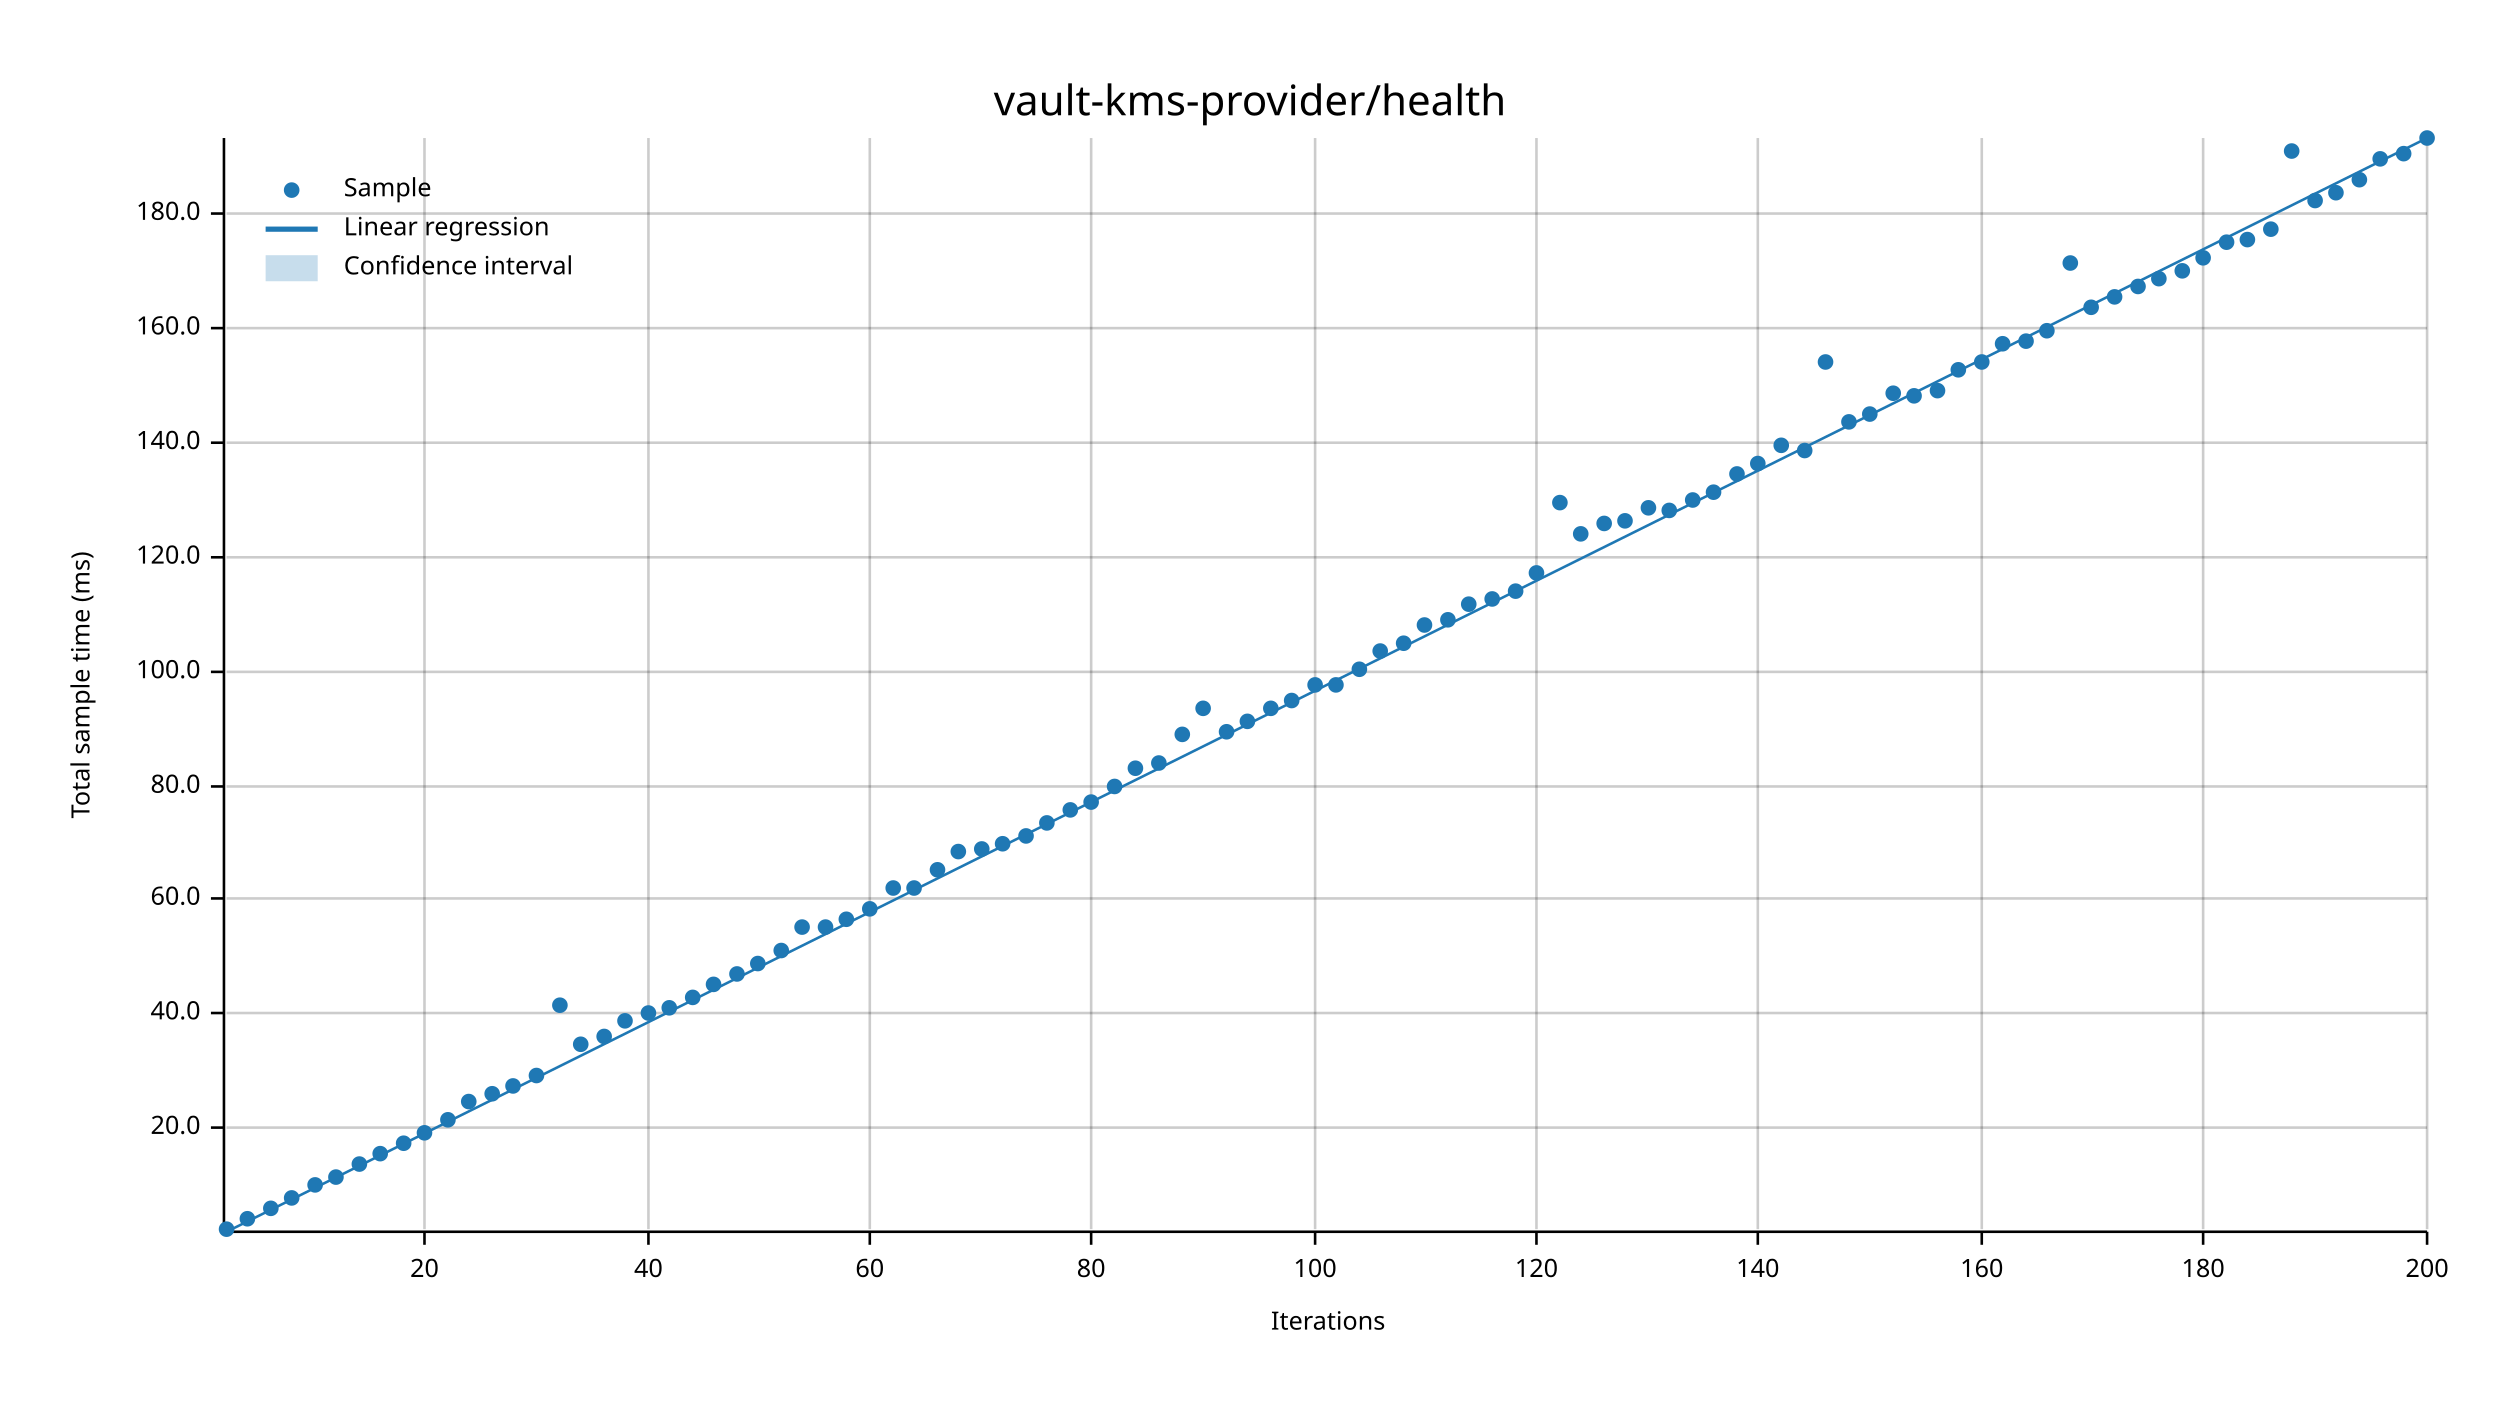
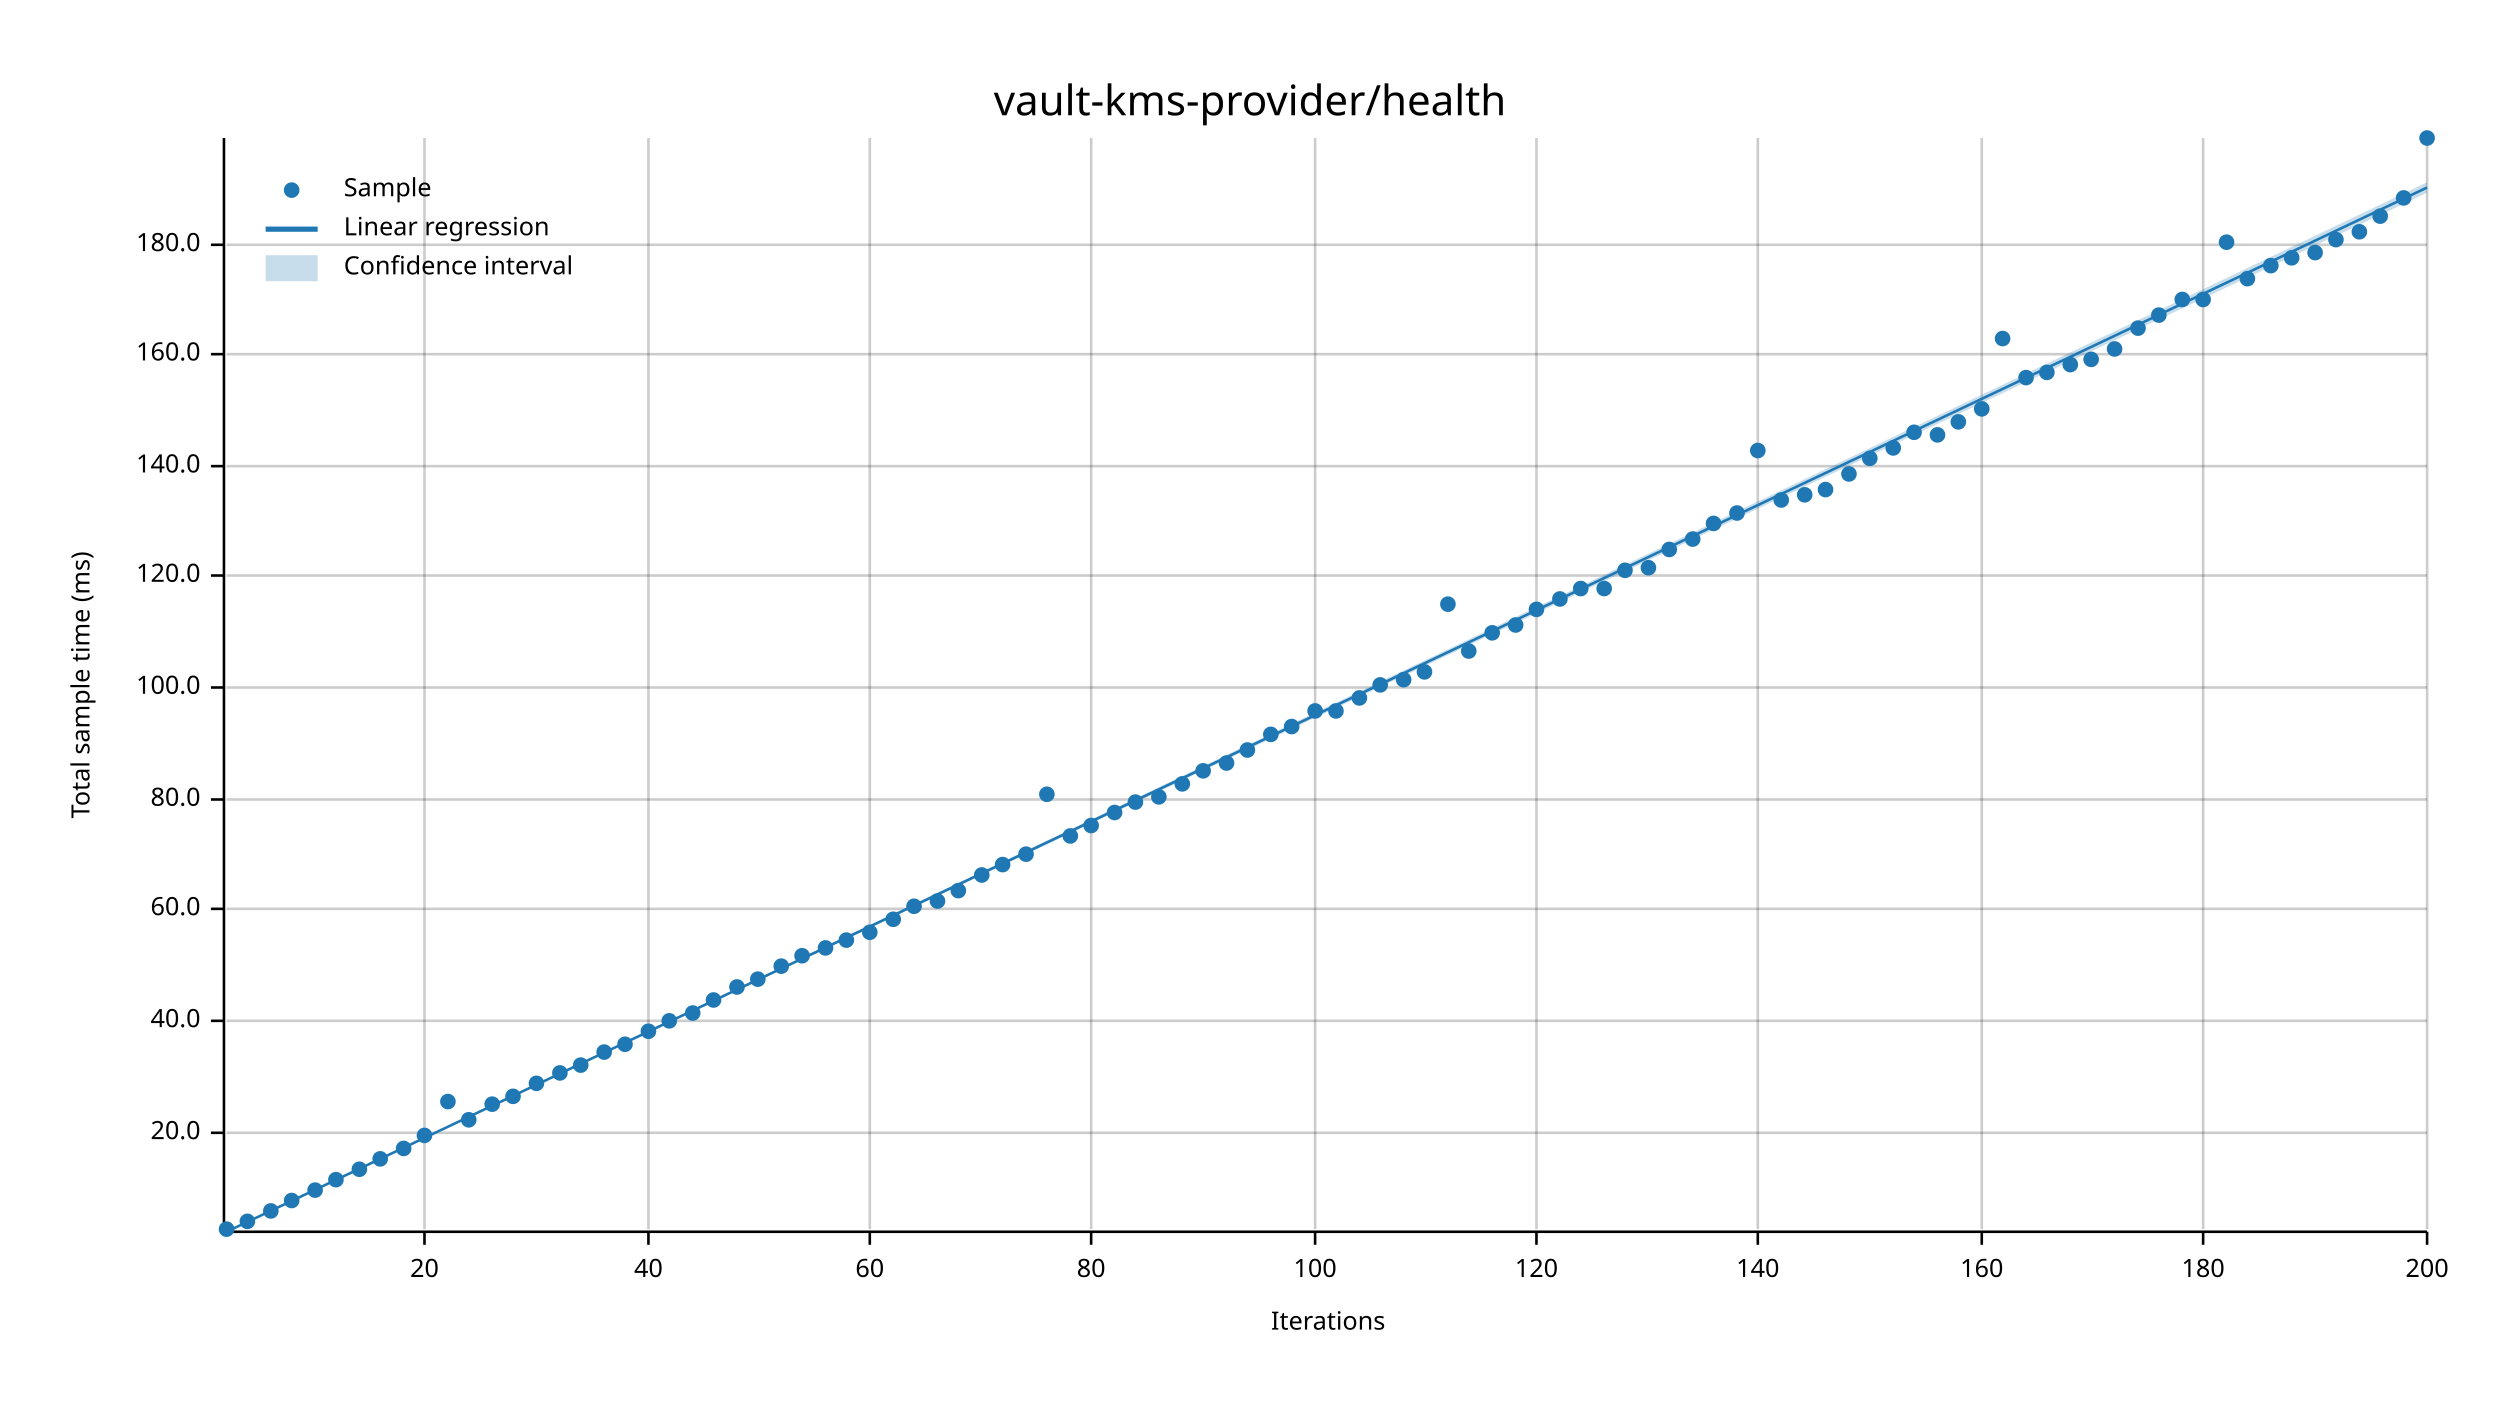
<svg xmlns="http://www.w3.org/2000/svg" width="960" height="540" viewBox="0 0 960 540">
  <text x="480" y="32" dy="0.76em" text-anchor="middle" font-family="sans-serif" font-size="16.129" opacity="1" fill="#000000">
vault-kms-provider/health
</text>
  <text x="27" y="263" dy="0.76em" text-anchor="middle" font-family="sans-serif" font-size="9.677" opacity="1" fill="#000000" transform="rotate(270, 27, 263)">
Total sample time (ms)
</text>
  <text x="510" y="513" dy="-0.5ex" text-anchor="middle" font-family="sans-serif" font-size="9.677" opacity="1" fill="#000000">
Iterations
</text>
  <line opacity="0.2" stroke="#000000" stroke-width="1" x1="163" y1="472" x2="163" y2="53" />
  <line opacity="0.2" stroke="#000000" stroke-width="1" x1="249" y1="472" x2="249" y2="53" />
  <line opacity="0.2" stroke="#000000" stroke-width="1" x1="334" y1="472" x2="334" y2="53" />
  <line opacity="0.2" stroke="#000000" stroke-width="1" x1="419" y1="472" x2="419" y2="53" />
  <line opacity="0.2" stroke="#000000" stroke-width="1" x1="505" y1="472" x2="505" y2="53" />
  <line opacity="0.2" stroke="#000000" stroke-width="1" x1="590" y1="472" x2="590" y2="53" />
  <line opacity="0.2" stroke="#000000" stroke-width="1" x1="675" y1="472" x2="675" y2="53" />
  <line opacity="0.2" stroke="#000000" stroke-width="1" x1="761" y1="472" x2="761" y2="53" />
  <line opacity="0.2" stroke="#000000" stroke-width="1" x1="846" y1="472" x2="846" y2="53" />
  <line opacity="0.2" stroke="#000000" stroke-width="1" x1="932" y1="472" x2="932" y2="53" />
-   <line opacity="0.2" stroke="#000000" stroke-width="1" x1="87" y1="433" x2="932" y2="433" />
-   <line opacity="0.2" stroke="#000000" stroke-width="1" x1="87" y1="389" x2="932" y2="389" />
-   <line opacity="0.2" stroke="#000000" stroke-width="1" x1="87" y1="345" x2="932" y2="345" />
-   <line opacity="0.2" stroke="#000000" stroke-width="1" x1="87" y1="302" x2="932" y2="302" />
-   <line opacity="0.2" stroke="#000000" stroke-width="1" x1="87" y1="258" x2="932" y2="258" />
-   <line opacity="0.2" stroke="#000000" stroke-width="1" x1="87" y1="214" x2="932" y2="214" />
-   <line opacity="0.2" stroke="#000000" stroke-width="1" x1="87" y1="170" x2="932" y2="170" />
-   <line opacity="0.2" stroke="#000000" stroke-width="1" x1="87" y1="126" x2="932" y2="126" />
-   <line opacity="0.2" stroke="#000000" stroke-width="1" x1="87" y1="82" x2="932" y2="82" />
+   <line opacity="0.2" stroke="#000000" stroke-width="1" x1="87" y1="435" x2="932" y2="435" />
+   <line opacity="0.2" stroke="#000000" stroke-width="1" x1="87" y1="392" x2="932" y2="392" />
+   <line opacity="0.2" stroke="#000000" stroke-width="1" x1="87" y1="349" x2="932" y2="349" />
+   <line opacity="0.2" stroke="#000000" stroke-width="1" x1="87" y1="307" x2="932" y2="307" />
+   <line opacity="0.2" stroke="#000000" stroke-width="1" x1="87" y1="264" x2="932" y2="264" />
+   <line opacity="0.2" stroke="#000000" stroke-width="1" x1="87" y1="221" x2="932" y2="221" />
+   <line opacity="0.2" stroke="#000000" stroke-width="1" x1="87" y1="179" x2="932" y2="179" />
+   <line opacity="0.2" stroke="#000000" stroke-width="1" x1="87" y1="136" x2="932" y2="136" />
+   <line opacity="0.2" stroke="#000000" stroke-width="1" x1="87" y1="94" x2="932" y2="94" />
  <polyline fill="none" opacity="1" stroke="#000000" stroke-width="1" points="86,53 86,472 " />
-   <text x="77" y="433" dy="0.5ex" text-anchor="end" font-family="sans-serif" font-size="9.677" opacity="1" fill="#000000">
+   <text x="77" y="435" dy="0.5ex" text-anchor="end" font-family="sans-serif" font-size="9.677" opacity="1" fill="#000000">
20.0
</text>
-   <polyline fill="none" opacity="1" stroke="#000000" stroke-width="1" points="81,433 86,433 " />
-   <text x="77" y="389" dy="0.5ex" text-anchor="end" font-family="sans-serif" font-size="9.677" opacity="1" fill="#000000">
+   <polyline fill="none" opacity="1" stroke="#000000" stroke-width="1" points="81,435 86,435 " />
+   <text x="77" y="392" dy="0.5ex" text-anchor="end" font-family="sans-serif" font-size="9.677" opacity="1" fill="#000000">
40.0
</text>
-   <polyline fill="none" opacity="1" stroke="#000000" stroke-width="1" points="81,389 86,389 " />
-   <text x="77" y="345" dy="0.5ex" text-anchor="end" font-family="sans-serif" font-size="9.677" opacity="1" fill="#000000">
+   <polyline fill="none" opacity="1" stroke="#000000" stroke-width="1" points="81,392 86,392 " />
+   <text x="77" y="349" dy="0.5ex" text-anchor="end" font-family="sans-serif" font-size="9.677" opacity="1" fill="#000000">
60.0
</text>
-   <polyline fill="none" opacity="1" stroke="#000000" stroke-width="1" points="81,345 86,345 " />
-   <text x="77" y="302" dy="0.5ex" text-anchor="end" font-family="sans-serif" font-size="9.677" opacity="1" fill="#000000">
+   <polyline fill="none" opacity="1" stroke="#000000" stroke-width="1" points="81,349 86,349 " />
+   <text x="77" y="307" dy="0.5ex" text-anchor="end" font-family="sans-serif" font-size="9.677" opacity="1" fill="#000000">
80.0
</text>
-   <polyline fill="none" opacity="1" stroke="#000000" stroke-width="1" points="81,302 86,302 " />
-   <text x="77" y="258" dy="0.5ex" text-anchor="end" font-family="sans-serif" font-size="9.677" opacity="1" fill="#000000">
+   <polyline fill="none" opacity="1" stroke="#000000" stroke-width="1" points="81,307 86,307 " />
+   <text x="77" y="264" dy="0.5ex" text-anchor="end" font-family="sans-serif" font-size="9.677" opacity="1" fill="#000000">
100.0
</text>
-   <polyline fill="none" opacity="1" stroke="#000000" stroke-width="1" points="81,258 86,258 " />
-   <text x="77" y="214" dy="0.5ex" text-anchor="end" font-family="sans-serif" font-size="9.677" opacity="1" fill="#000000">
+   <polyline fill="none" opacity="1" stroke="#000000" stroke-width="1" points="81,264 86,264 " />
+   <text x="77" y="221" dy="0.5ex" text-anchor="end" font-family="sans-serif" font-size="9.677" opacity="1" fill="#000000">
120.0
</text>
-   <polyline fill="none" opacity="1" stroke="#000000" stroke-width="1" points="81,214 86,214 " />
-   <text x="77" y="170" dy="0.5ex" text-anchor="end" font-family="sans-serif" font-size="9.677" opacity="1" fill="#000000">
+   <polyline fill="none" opacity="1" stroke="#000000" stroke-width="1" points="81,221 86,221 " />
+   <text x="77" y="179" dy="0.5ex" text-anchor="end" font-family="sans-serif" font-size="9.677" opacity="1" fill="#000000">
140.0
</text>
-   <polyline fill="none" opacity="1" stroke="#000000" stroke-width="1" points="81,170 86,170 " />
-   <text x="77" y="126" dy="0.5ex" text-anchor="end" font-family="sans-serif" font-size="9.677" opacity="1" fill="#000000">
+   <polyline fill="none" opacity="1" stroke="#000000" stroke-width="1" points="81,179 86,179 " />
+   <text x="77" y="136" dy="0.5ex" text-anchor="end" font-family="sans-serif" font-size="9.677" opacity="1" fill="#000000">
160.0
</text>
-   <polyline fill="none" opacity="1" stroke="#000000" stroke-width="1" points="81,126 86,126 " />
-   <text x="77" y="82" dy="0.5ex" text-anchor="end" font-family="sans-serif" font-size="9.677" opacity="1" fill="#000000">
+   <polyline fill="none" opacity="1" stroke="#000000" stroke-width="1" points="81,136 86,136 " />
+   <text x="77" y="94" dy="0.5ex" text-anchor="end" font-family="sans-serif" font-size="9.677" opacity="1" fill="#000000">
180.0
</text>
-   <polyline fill="none" opacity="1" stroke="#000000" stroke-width="1" points="81,82 86,82 " />
+   <polyline fill="none" opacity="1" stroke="#000000" stroke-width="1" points="81,94 86,94 " />
  <polyline fill="none" opacity="1" stroke="#000000" stroke-width="1" points="87,473 932,473 " />
  <text x="163" y="483" dy="0.76em" text-anchor="middle" font-family="sans-serif" font-size="9.677" opacity="1" fill="#000000">
20
</text>
  <polyline fill="none" opacity="1" stroke="#000000" stroke-width="1" points="163,473 163,478 " />
  <text x="249" y="483" dy="0.76em" text-anchor="middle" font-family="sans-serif" font-size="9.677" opacity="1" fill="#000000">
40
</text>
  <polyline fill="none" opacity="1" stroke="#000000" stroke-width="1" points="249,473 249,478 " />
  <text x="334" y="483" dy="0.76em" text-anchor="middle" font-family="sans-serif" font-size="9.677" opacity="1" fill="#000000">
60
</text>
  <polyline fill="none" opacity="1" stroke="#000000" stroke-width="1" points="334,473 334,478 " />
  <text x="419" y="483" dy="0.76em" text-anchor="middle" font-family="sans-serif" font-size="9.677" opacity="1" fill="#000000">
80
</text>
  <polyline fill="none" opacity="1" stroke="#000000" stroke-width="1" points="419,473 419,478 " />
  <text x="505" y="483" dy="0.76em" text-anchor="middle" font-family="sans-serif" font-size="9.677" opacity="1" fill="#000000">
100
</text>
  <polyline fill="none" opacity="1" stroke="#000000" stroke-width="1" points="505,473 505,478 " />
  <text x="590" y="483" dy="0.76em" text-anchor="middle" font-family="sans-serif" font-size="9.677" opacity="1" fill="#000000">
120
</text>
  <polyline fill="none" opacity="1" stroke="#000000" stroke-width="1" points="590,473 590,478 " />
  <text x="675" y="483" dy="0.76em" text-anchor="middle" font-family="sans-serif" font-size="9.677" opacity="1" fill="#000000">
140
</text>
  <polyline fill="none" opacity="1" stroke="#000000" stroke-width="1" points="675,473 675,478 " />
  <text x="761" y="483" dy="0.76em" text-anchor="middle" font-family="sans-serif" font-size="9.677" opacity="1" fill="#000000">
160
</text>
  <polyline fill="none" opacity="1" stroke="#000000" stroke-width="1" points="761,473 761,478 " />
  <text x="846" y="483" dy="0.76em" text-anchor="middle" font-family="sans-serif" font-size="9.677" opacity="1" fill="#000000">
180
</text>
  <polyline fill="none" opacity="1" stroke="#000000" stroke-width="1" points="846,473 846,478 " />
  <text x="932" y="483" dy="0.76em" text-anchor="middle" font-family="sans-serif" font-size="9.677" opacity="1" fill="#000000">
200
</text>
  <polyline fill="none" opacity="1" stroke="#000000" stroke-width="1" points="932,473 932,478 " />
  <circle cx="87" cy="472" r="3" opacity="1" fill="#1F78B4" stroke="none" stroke-width="1" />
-   <circle cx="95" cy="468" r="3" opacity="1" fill="#1F78B4" stroke="none" stroke-width="1" />
-   <circle cx="104" cy="464" r="3" opacity="1" fill="#1F78B4" stroke="none" stroke-width="1" />
-   <circle cx="112" cy="460" r="3" opacity="1" fill="#1F78B4" stroke="none" stroke-width="1" />
-   <circle cx="121" cy="455" r="3" opacity="1" fill="#1F78B4" stroke="none" stroke-width="1" />
-   <circle cx="129" cy="452" r="3" opacity="1" fill="#1F78B4" stroke="none" stroke-width="1" />
-   <circle cx="138" cy="447" r="3" opacity="1" fill="#1F78B4" stroke="none" stroke-width="1" />
-   <circle cx="146" cy="443" r="3" opacity="1" fill="#1F78B4" stroke="none" stroke-width="1" />
-   <circle cx="155" cy="439" r="3" opacity="1" fill="#1F78B4" stroke="none" stroke-width="1" />
-   <circle cx="163" cy="435" r="3" opacity="1" fill="#1F78B4" stroke="none" stroke-width="1" />
-   <circle cx="172" cy="430" r="3" opacity="1" fill="#1F78B4" stroke="none" stroke-width="1" />
-   <circle cx="180" cy="423" r="3" opacity="1" fill="#1F78B4" stroke="none" stroke-width="1" />
-   <circle cx="189" cy="420" r="3" opacity="1" fill="#1F78B4" stroke="none" stroke-width="1" />
-   <circle cx="197" cy="417" r="3" opacity="1" fill="#1F78B4" stroke="none" stroke-width="1" />
-   <circle cx="206" cy="413" r="3" opacity="1" fill="#1F78B4" stroke="none" stroke-width="1" />
-   <circle cx="215" cy="386" r="3" opacity="1" fill="#1F78B4" stroke="none" stroke-width="1" />
-   <circle cx="223" cy="401" r="3" opacity="1" fill="#1F78B4" stroke="none" stroke-width="1" />
-   <circle cx="232" cy="398" r="3" opacity="1" fill="#1F78B4" stroke="none" stroke-width="1" />
-   <circle cx="240" cy="392" r="3" opacity="1" fill="#1F78B4" stroke="none" stroke-width="1" />
-   <circle cx="249" cy="389" r="3" opacity="1" fill="#1F78B4" stroke="none" stroke-width="1" />
-   <circle cx="257" cy="387" r="3" opacity="1" fill="#1F78B4" stroke="none" stroke-width="1" />
-   <circle cx="266" cy="383" r="3" opacity="1" fill="#1F78B4" stroke="none" stroke-width="1" />
-   <circle cx="274" cy="378" r="3" opacity="1" fill="#1F78B4" stroke="none" stroke-width="1" />
-   <circle cx="283" cy="374" r="3" opacity="1" fill="#1F78B4" stroke="none" stroke-width="1" />
-   <circle cx="291" cy="370" r="3" opacity="1" fill="#1F78B4" stroke="none" stroke-width="1" />
-   <circle cx="300" cy="365" r="3" opacity="1" fill="#1F78B4" stroke="none" stroke-width="1" />
-   <circle cx="308" cy="356" r="3" opacity="1" fill="#1F78B4" stroke="none" stroke-width="1" />
-   <circle cx="317" cy="356" r="3" opacity="1" fill="#1F78B4" stroke="none" stroke-width="1" />
-   <circle cx="325" cy="353" r="3" opacity="1" fill="#1F78B4" stroke="none" stroke-width="1" />
-   <circle cx="334" cy="349" r="3" opacity="1" fill="#1F78B4" stroke="none" stroke-width="1" />
-   <circle cx="343" cy="341" r="3" opacity="1" fill="#1F78B4" stroke="none" stroke-width="1" />
-   <circle cx="351" cy="341" r="3" opacity="1" fill="#1F78B4" stroke="none" stroke-width="1" />
-   <circle cx="360" cy="334" r="3" opacity="1" fill="#1F78B4" stroke="none" stroke-width="1" />
-   <circle cx="368" cy="327" r="3" opacity="1" fill="#1F78B4" stroke="none" stroke-width="1" />
-   <circle cx="377" cy="326" r="3" opacity="1" fill="#1F78B4" stroke="none" stroke-width="1" />
-   <circle cx="385" cy="324" r="3" opacity="1" fill="#1F78B4" stroke="none" stroke-width="1" />
-   <circle cx="394" cy="321" r="3" opacity="1" fill="#1F78B4" stroke="none" stroke-width="1" />
-   <circle cx="402" cy="316" r="3" opacity="1" fill="#1F78B4" stroke="none" stroke-width="1" />
-   <circle cx="411" cy="311" r="3" opacity="1" fill="#1F78B4" stroke="none" stroke-width="1" />
-   <circle cx="419" cy="308" r="3" opacity="1" fill="#1F78B4" stroke="none" stroke-width="1" />
-   <circle cx="428" cy="302" r="3" opacity="1" fill="#1F78B4" stroke="none" stroke-width="1" />
-   <circle cx="436" cy="295" r="3" opacity="1" fill="#1F78B4" stroke="none" stroke-width="1" />
-   <circle cx="445" cy="293" r="3" opacity="1" fill="#1F78B4" stroke="none" stroke-width="1" />
-   <circle cx="454" cy="282" r="3" opacity="1" fill="#1F78B4" stroke="none" stroke-width="1" />
-   <circle cx="462" cy="272" r="3" opacity="1" fill="#1F78B4" stroke="none" stroke-width="1" />
-   <circle cx="471" cy="281" r="3" opacity="1" fill="#1F78B4" stroke="none" stroke-width="1" />
-   <circle cx="479" cy="277" r="3" opacity="1" fill="#1F78B4" stroke="none" stroke-width="1" />
-   <circle cx="488" cy="272" r="3" opacity="1" fill="#1F78B4" stroke="none" stroke-width="1" />
-   <circle cx="496" cy="269" r="3" opacity="1" fill="#1F78B4" stroke="none" stroke-width="1" />
-   <circle cx="505" cy="263" r="3" opacity="1" fill="#1F78B4" stroke="none" stroke-width="1" />
-   <circle cx="513" cy="263" r="3" opacity="1" fill="#1F78B4" stroke="none" stroke-width="1" />
-   <circle cx="522" cy="257" r="3" opacity="1" fill="#1F78B4" stroke="none" stroke-width="1" />
-   <circle cx="530" cy="250" r="3" opacity="1" fill="#1F78B4" stroke="none" stroke-width="1" />
-   <circle cx="539" cy="247" r="3" opacity="1" fill="#1F78B4" stroke="none" stroke-width="1" />
-   <circle cx="547" cy="240" r="3" opacity="1" fill="#1F78B4" stroke="none" stroke-width="1" />
-   <circle cx="556" cy="238" r="3" opacity="1" fill="#1F78B4" stroke="none" stroke-width="1" />
-   <circle cx="564" cy="232" r="3" opacity="1" fill="#1F78B4" stroke="none" stroke-width="1" />
-   <circle cx="573" cy="230" r="3" opacity="1" fill="#1F78B4" stroke="none" stroke-width="1" />
-   <circle cx="582" cy="227" r="3" opacity="1" fill="#1F78B4" stroke="none" stroke-width="1" />
-   <circle cx="590" cy="220" r="3" opacity="1" fill="#1F78B4" stroke="none" stroke-width="1" />
-   <circle cx="599" cy="193" r="3" opacity="1" fill="#1F78B4" stroke="none" stroke-width="1" />
-   <circle cx="607" cy="205" r="3" opacity="1" fill="#1F78B4" stroke="none" stroke-width="1" />
-   <circle cx="616" cy="201" r="3" opacity="1" fill="#1F78B4" stroke="none" stroke-width="1" />
-   <circle cx="624" cy="200" r="3" opacity="1" fill="#1F78B4" stroke="none" stroke-width="1" />
-   <circle cx="633" cy="195" r="3" opacity="1" fill="#1F78B4" stroke="none" stroke-width="1" />
-   <circle cx="641" cy="196" r="3" opacity="1" fill="#1F78B4" stroke="none" stroke-width="1" />
-   <circle cx="650" cy="192" r="3" opacity="1" fill="#1F78B4" stroke="none" stroke-width="1" />
-   <circle cx="658" cy="189" r="3" opacity="1" fill="#1F78B4" stroke="none" stroke-width="1" />
-   <circle cx="667" cy="182" r="3" opacity="1" fill="#1F78B4" stroke="none" stroke-width="1" />
-   <circle cx="675" cy="178" r="3" opacity="1" fill="#1F78B4" stroke="none" stroke-width="1" />
-   <circle cx="684" cy="171" r="3" opacity="1" fill="#1F78B4" stroke="none" stroke-width="1" />
-   <circle cx="693" cy="173" r="3" opacity="1" fill="#1F78B4" stroke="none" stroke-width="1" />
-   <circle cx="701" cy="139" r="3" opacity="1" fill="#1F78B4" stroke="none" stroke-width="1" />
-   <circle cx="710" cy="162" r="3" opacity="1" fill="#1F78B4" stroke="none" stroke-width="1" />
-   <circle cx="718" cy="159" r="3" opacity="1" fill="#1F78B4" stroke="none" stroke-width="1" />
-   <circle cx="727" cy="151" r="3" opacity="1" fill="#1F78B4" stroke="none" stroke-width="1" />
-   <circle cx="735" cy="152" r="3" opacity="1" fill="#1F78B4" stroke="none" stroke-width="1" />
-   <circle cx="744" cy="150" r="3" opacity="1" fill="#1F78B4" stroke="none" stroke-width="1" />
-   <circle cx="752" cy="142" r="3" opacity="1" fill="#1F78B4" stroke="none" stroke-width="1" />
-   <circle cx="761" cy="139" r="3" opacity="1" fill="#1F78B4" stroke="none" stroke-width="1" />
-   <circle cx="769" cy="132" r="3" opacity="1" fill="#1F78B4" stroke="none" stroke-width="1" />
-   <circle cx="778" cy="131" r="3" opacity="1" fill="#1F78B4" stroke="none" stroke-width="1" />
-   <circle cx="786" cy="127" r="3" opacity="1" fill="#1F78B4" stroke="none" stroke-width="1" />
-   <circle cx="795" cy="101" r="3" opacity="1" fill="#1F78B4" stroke="none" stroke-width="1" />
-   <circle cx="803" cy="118" r="3" opacity="1" fill="#1F78B4" stroke="none" stroke-width="1" />
-   <circle cx="812" cy="114" r="3" opacity="1" fill="#1F78B4" stroke="none" stroke-width="1" />
-   <circle cx="821" cy="110" r="3" opacity="1" fill="#1F78B4" stroke="none" stroke-width="1" />
-   <circle cx="829" cy="107" r="3" opacity="1" fill="#1F78B4" stroke="none" stroke-width="1" />
-   <circle cx="838" cy="104" r="3" opacity="1" fill="#1F78B4" stroke="none" stroke-width="1" />
-   <circle cx="846" cy="99" r="3" opacity="1" fill="#1F78B4" stroke="none" stroke-width="1" />
+   <circle cx="95" cy="469" r="3" opacity="1" fill="#1F78B4" stroke="none" stroke-width="1" />
+   <circle cx="104" cy="465" r="3" opacity="1" fill="#1F78B4" stroke="none" stroke-width="1" />
+   <circle cx="112" cy="461" r="3" opacity="1" fill="#1F78B4" stroke="none" stroke-width="1" />
+   <circle cx="121" cy="457" r="3" opacity="1" fill="#1F78B4" stroke="none" stroke-width="1" />
+   <circle cx="129" cy="453" r="3" opacity="1" fill="#1F78B4" stroke="none" stroke-width="1" />
+   <circle cx="138" cy="449" r="3" opacity="1" fill="#1F78B4" stroke="none" stroke-width="1" />
+   <circle cx="146" cy="445" r="3" opacity="1" fill="#1F78B4" stroke="none" stroke-width="1" />
+   <circle cx="155" cy="441" r="3" opacity="1" fill="#1F78B4" stroke="none" stroke-width="1" />
+   <circle cx="163" cy="436" r="3" opacity="1" fill="#1F78B4" stroke="none" stroke-width="1" />
+   <circle cx="172" cy="423" r="3" opacity="1" fill="#1F78B4" stroke="none" stroke-width="1" />
+   <circle cx="180" cy="430" r="3" opacity="1" fill="#1F78B4" stroke="none" stroke-width="1" />
+   <circle cx="189" cy="424" r="3" opacity="1" fill="#1F78B4" stroke="none" stroke-width="1" />
+   <circle cx="197" cy="421" r="3" opacity="1" fill="#1F78B4" stroke="none" stroke-width="1" />
+   <circle cx="206" cy="416" r="3" opacity="1" fill="#1F78B4" stroke="none" stroke-width="1" />
+   <circle cx="215" cy="412" r="3" opacity="1" fill="#1F78B4" stroke="none" stroke-width="1" />
+   <circle cx="223" cy="409" r="3" opacity="1" fill="#1F78B4" stroke="none" stroke-width="1" />
+   <circle cx="232" cy="404" r="3" opacity="1" fill="#1F78B4" stroke="none" stroke-width="1" />
+   <circle cx="240" cy="401" r="3" opacity="1" fill="#1F78B4" stroke="none" stroke-width="1" />
+   <circle cx="249" cy="396" r="3" opacity="1" fill="#1F78B4" stroke="none" stroke-width="1" />
+   <circle cx="257" cy="392" r="3" opacity="1" fill="#1F78B4" stroke="none" stroke-width="1" />
+   <circle cx="266" cy="389" r="3" opacity="1" fill="#1F78B4" stroke="none" stroke-width="1" />
+   <circle cx="274" cy="384" r="3" opacity="1" fill="#1F78B4" stroke="none" stroke-width="1" />
+   <circle cx="283" cy="379" r="3" opacity="1" fill="#1F78B4" stroke="none" stroke-width="1" />
+   <circle cx="291" cy="376" r="3" opacity="1" fill="#1F78B4" stroke="none" stroke-width="1" />
+   <circle cx="300" cy="371" r="3" opacity="1" fill="#1F78B4" stroke="none" stroke-width="1" />
+   <circle cx="308" cy="367" r="3" opacity="1" fill="#1F78B4" stroke="none" stroke-width="1" />
+   <circle cx="317" cy="364" r="3" opacity="1" fill="#1F78B4" stroke="none" stroke-width="1" />
+   <circle cx="325" cy="361" r="3" opacity="1" fill="#1F78B4" stroke="none" stroke-width="1" />
+   <circle cx="334" cy="358" r="3" opacity="1" fill="#1F78B4" stroke="none" stroke-width="1" />
+   <circle cx="343" cy="353" r="3" opacity="1" fill="#1F78B4" stroke="none" stroke-width="1" />
+   <circle cx="351" cy="348" r="3" opacity="1" fill="#1F78B4" stroke="none" stroke-width="1" />
+   <circle cx="360" cy="346" r="3" opacity="1" fill="#1F78B4" stroke="none" stroke-width="1" />
+   <circle cx="368" cy="342" r="3" opacity="1" fill="#1F78B4" stroke="none" stroke-width="1" />
+   <circle cx="377" cy="336" r="3" opacity="1" fill="#1F78B4" stroke="none" stroke-width="1" />
+   <circle cx="385" cy="332" r="3" opacity="1" fill="#1F78B4" stroke="none" stroke-width="1" />
+   <circle cx="394" cy="328" r="3" opacity="1" fill="#1F78B4" stroke="none" stroke-width="1" />
+   <circle cx="402" cy="305" r="3" opacity="1" fill="#1F78B4" stroke="none" stroke-width="1" />
+   <circle cx="411" cy="321" r="3" opacity="1" fill="#1F78B4" stroke="none" stroke-width="1" />
+   <circle cx="419" cy="317" r="3" opacity="1" fill="#1F78B4" stroke="none" stroke-width="1" />
+   <circle cx="428" cy="312" r="3" opacity="1" fill="#1F78B4" stroke="none" stroke-width="1" />
+   <circle cx="436" cy="308" r="3" opacity="1" fill="#1F78B4" stroke="none" stroke-width="1" />
+   <circle cx="445" cy="306" r="3" opacity="1" fill="#1F78B4" stroke="none" stroke-width="1" />
+   <circle cx="454" cy="301" r="3" opacity="1" fill="#1F78B4" stroke="none" stroke-width="1" />
+   <circle cx="462" cy="296" r="3" opacity="1" fill="#1F78B4" stroke="none" stroke-width="1" />
+   <circle cx="471" cy="293" r="3" opacity="1" fill="#1F78B4" stroke="none" stroke-width="1" />
+   <circle cx="479" cy="288" r="3" opacity="1" fill="#1F78B4" stroke="none" stroke-width="1" />
+   <circle cx="488" cy="282" r="3" opacity="1" fill="#1F78B4" stroke="none" stroke-width="1" />
+   <circle cx="496" cy="279" r="3" opacity="1" fill="#1F78B4" stroke="none" stroke-width="1" />
+   <circle cx="505" cy="273" r="3" opacity="1" fill="#1F78B4" stroke="none" stroke-width="1" />
+   <circle cx="513" cy="273" r="3" opacity="1" fill="#1F78B4" stroke="none" stroke-width="1" />
+   <circle cx="522" cy="268" r="3" opacity="1" fill="#1F78B4" stroke="none" stroke-width="1" />
+   <circle cx="530" cy="263" r="3" opacity="1" fill="#1F78B4" stroke="none" stroke-width="1" />
+   <circle cx="539" cy="261" r="3" opacity="1" fill="#1F78B4" stroke="none" stroke-width="1" />
+   <circle cx="547" cy="258" r="3" opacity="1" fill="#1F78B4" stroke="none" stroke-width="1" />
+   <circle cx="556" cy="232" r="3" opacity="1" fill="#1F78B4" stroke="none" stroke-width="1" />
+   <circle cx="564" cy="250" r="3" opacity="1" fill="#1F78B4" stroke="none" stroke-width="1" />
+   <circle cx="573" cy="243" r="3" opacity="1" fill="#1F78B4" stroke="none" stroke-width="1" />
+   <circle cx="582" cy="240" r="3" opacity="1" fill="#1F78B4" stroke="none" stroke-width="1" />
+   <circle cx="590" cy="234" r="3" opacity="1" fill="#1F78B4" stroke="none" stroke-width="1" />
+   <circle cx="599" cy="230" r="3" opacity="1" fill="#1F78B4" stroke="none" stroke-width="1" />
+   <circle cx="607" cy="226" r="3" opacity="1" fill="#1F78B4" stroke="none" stroke-width="1" />
+   <circle cx="616" cy="226" r="3" opacity="1" fill="#1F78B4" stroke="none" stroke-width="1" />
+   <circle cx="624" cy="219" r="3" opacity="1" fill="#1F78B4" stroke="none" stroke-width="1" />
+   <circle cx="633" cy="218" r="3" opacity="1" fill="#1F78B4" stroke="none" stroke-width="1" />
+   <circle cx="641" cy="211" r="3" opacity="1" fill="#1F78B4" stroke="none" stroke-width="1" />
+   <circle cx="650" cy="207" r="3" opacity="1" fill="#1F78B4" stroke="none" stroke-width="1" />
+   <circle cx="658" cy="201" r="3" opacity="1" fill="#1F78B4" stroke="none" stroke-width="1" />
+   <circle cx="667" cy="197" r="3" opacity="1" fill="#1F78B4" stroke="none" stroke-width="1" />
+   <circle cx="675" cy="173" r="3" opacity="1" fill="#1F78B4" stroke="none" stroke-width="1" />
+   <circle cx="684" cy="192" r="3" opacity="1" fill="#1F78B4" stroke="none" stroke-width="1" />
+   <circle cx="693" cy="190" r="3" opacity="1" fill="#1F78B4" stroke="none" stroke-width="1" />
+   <circle cx="701" cy="188" r="3" opacity="1" fill="#1F78B4" stroke="none" stroke-width="1" />
+   <circle cx="710" cy="182" r="3" opacity="1" fill="#1F78B4" stroke="none" stroke-width="1" />
+   <circle cx="718" cy="176" r="3" opacity="1" fill="#1F78B4" stroke="none" stroke-width="1" />
+   <circle cx="727" cy="172" r="3" opacity="1" fill="#1F78B4" stroke="none" stroke-width="1" />
+   <circle cx="735" cy="166" r="3" opacity="1" fill="#1F78B4" stroke="none" stroke-width="1" />
+   <circle cx="744" cy="167" r="3" opacity="1" fill="#1F78B4" stroke="none" stroke-width="1" />
+   <circle cx="752" cy="162" r="3" opacity="1" fill="#1F78B4" stroke="none" stroke-width="1" />
+   <circle cx="761" cy="157" r="3" opacity="1" fill="#1F78B4" stroke="none" stroke-width="1" />
+   <circle cx="769" cy="130" r="3" opacity="1" fill="#1F78B4" stroke="none" stroke-width="1" />
+   <circle cx="778" cy="145" r="3" opacity="1" fill="#1F78B4" stroke="none" stroke-width="1" />
+   <circle cx="786" cy="143" r="3" opacity="1" fill="#1F78B4" stroke="none" stroke-width="1" />
+   <circle cx="795" cy="140" r="3" opacity="1" fill="#1F78B4" stroke="none" stroke-width="1" />
+   <circle cx="803" cy="138" r="3" opacity="1" fill="#1F78B4" stroke="none" stroke-width="1" />
+   <circle cx="812" cy="134" r="3" opacity="1" fill="#1F78B4" stroke="none" stroke-width="1" />
+   <circle cx="821" cy="126" r="3" opacity="1" fill="#1F78B4" stroke="none" stroke-width="1" />
+   <circle cx="829" cy="121" r="3" opacity="1" fill="#1F78B4" stroke="none" stroke-width="1" />
+   <circle cx="838" cy="115" r="3" opacity="1" fill="#1F78B4" stroke="none" stroke-width="1" />
+   <circle cx="846" cy="115" r="3" opacity="1" fill="#1F78B4" stroke="none" stroke-width="1" />
  <circle cx="855" cy="93" r="3" opacity="1" fill="#1F78B4" stroke="none" stroke-width="1" />
-   <circle cx="863" cy="92" r="3" opacity="1" fill="#1F78B4" stroke="none" stroke-width="1" />
-   <circle cx="872" cy="88" r="3" opacity="1" fill="#1F78B4" stroke="none" stroke-width="1" />
-   <circle cx="880" cy="58" r="3" opacity="1" fill="#1F78B4" stroke="none" stroke-width="1" />
-   <circle cx="889" cy="77" r="3" opacity="1" fill="#1F78B4" stroke="none" stroke-width="1" />
-   <circle cx="897" cy="74" r="3" opacity="1" fill="#1F78B4" stroke="none" stroke-width="1" />
-   <circle cx="906" cy="69" r="3" opacity="1" fill="#1F78B4" stroke="none" stroke-width="1" />
-   <circle cx="914" cy="61" r="3" opacity="1" fill="#1F78B4" stroke="none" stroke-width="1" />
-   <circle cx="923" cy="59" r="3" opacity="1" fill="#1F78B4" stroke="none" stroke-width="1" />
+   <circle cx="863" cy="107" r="3" opacity="1" fill="#1F78B4" stroke="none" stroke-width="1" />
+   <circle cx="872" cy="102" r="3" opacity="1" fill="#1F78B4" stroke="none" stroke-width="1" />
+   <circle cx="880" cy="99" r="3" opacity="1" fill="#1F78B4" stroke="none" stroke-width="1" />
+   <circle cx="889" cy="97" r="3" opacity="1" fill="#1F78B4" stroke="none" stroke-width="1" />
+   <circle cx="897" cy="92" r="3" opacity="1" fill="#1F78B4" stroke="none" stroke-width="1" />
+   <circle cx="906" cy="89" r="3" opacity="1" fill="#1F78B4" stroke="none" stroke-width="1" />
+   <circle cx="914" cy="83" r="3" opacity="1" fill="#1F78B4" stroke="none" stroke-width="1" />
+   <circle cx="923" cy="76" r="3" opacity="1" fill="#1F78B4" stroke="none" stroke-width="1" />
  <circle cx="932" cy="53" r="3" opacity="1" fill="#1F78B4" stroke="none" stroke-width="1" />
-   <polyline fill="none" opacity="1" stroke="#1F78B4" stroke-width="1" points="87,473 932,53 " />
-   <polygon opacity="0.25" fill="#1F78B4" points="87,473 932,53 932,53 " />
+   <polyline fill="none" opacity="1" stroke="#1F78B4" stroke-width="1" points="87,473 932,72 " />
+   <polygon opacity="0.25" fill="#1F78B4" points="87,473 932,74 932,70 " />
  <text x="132" y="68" dy="0.76em" text-anchor="start" font-family="sans-serif" font-size="9.677" opacity="1" fill="#000000">
Sample
</text>
  <text x="132" y="83" dy="0.76em" text-anchor="start" font-family="sans-serif" font-size="9.677" opacity="1" fill="#000000">
Linear regression
</text>
  <text x="132" y="98" dy="0.76em" text-anchor="start" font-family="sans-serif" font-size="9.677" opacity="1" fill="#000000">
Confidence interval
</text>
  <circle cx="112" cy="73" r="3" opacity="1" fill="#1F78B4" stroke="none" stroke-width="1" />
  <polyline fill="none" opacity="1" stroke="#1F78B4" stroke-width="2" points="102,88 122,88 " />
  <rect x="102" y="98" width="20" height="10" opacity="0.25" fill="#1F78B4" stroke="none" />
</svg>
